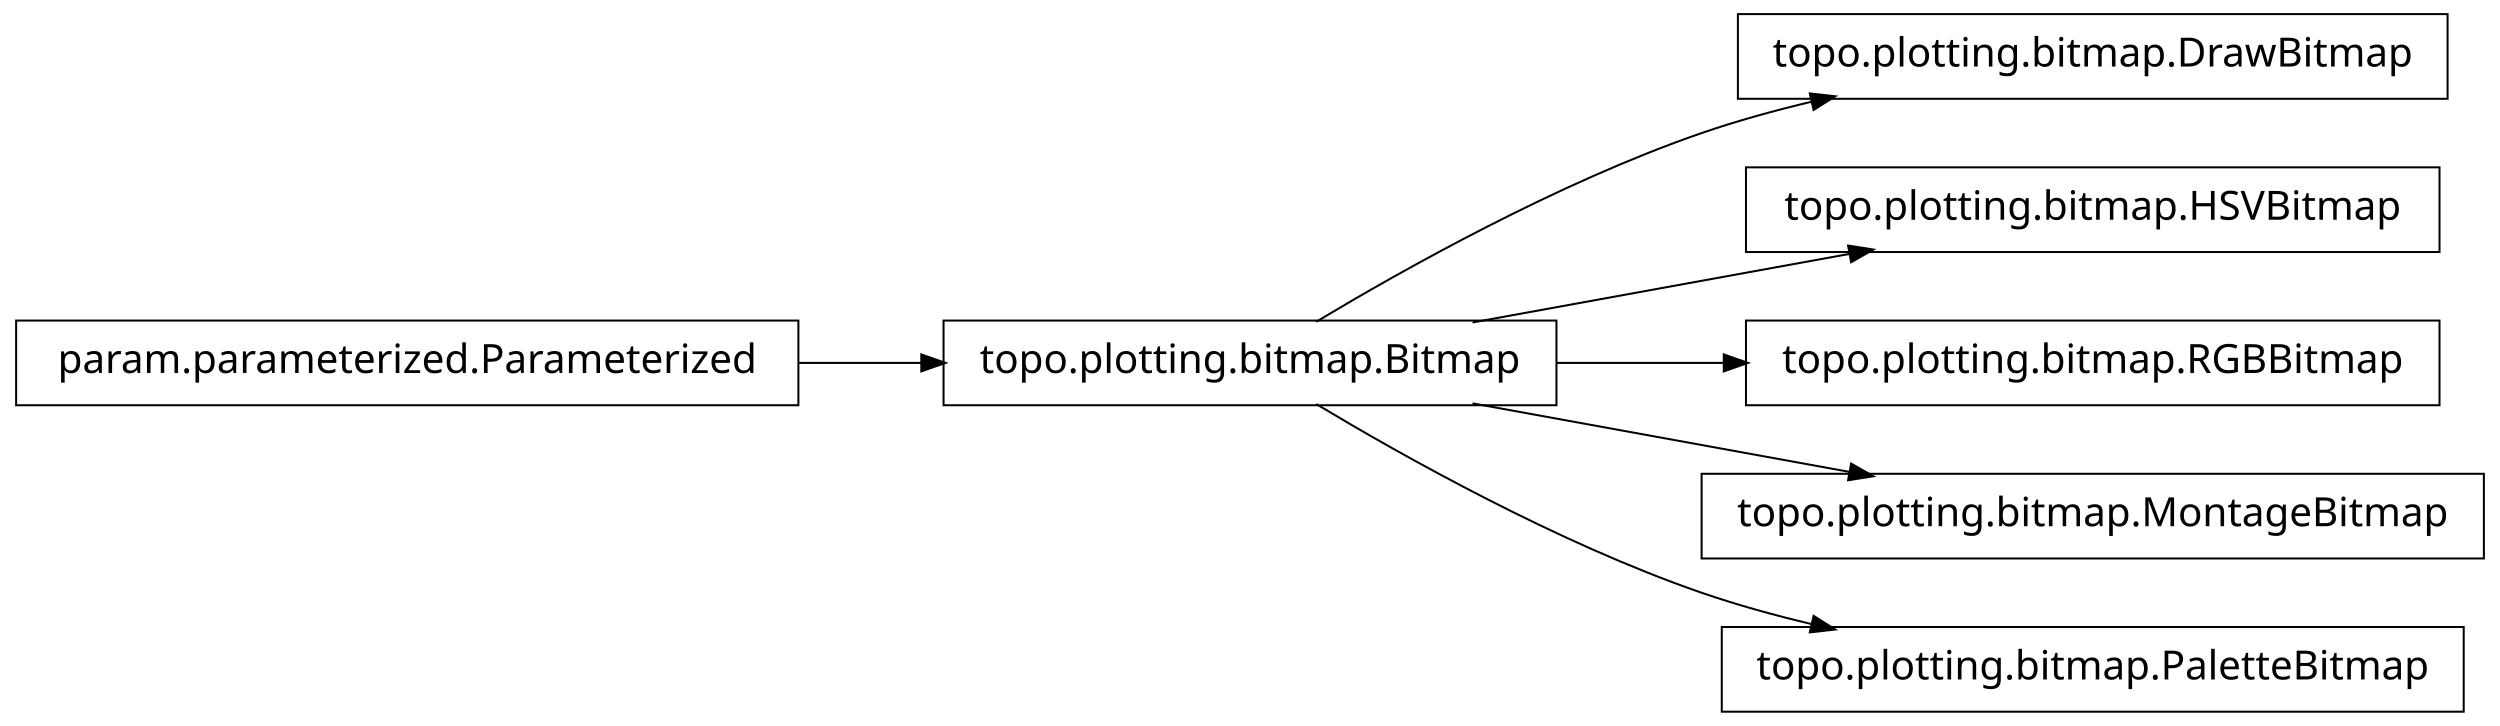
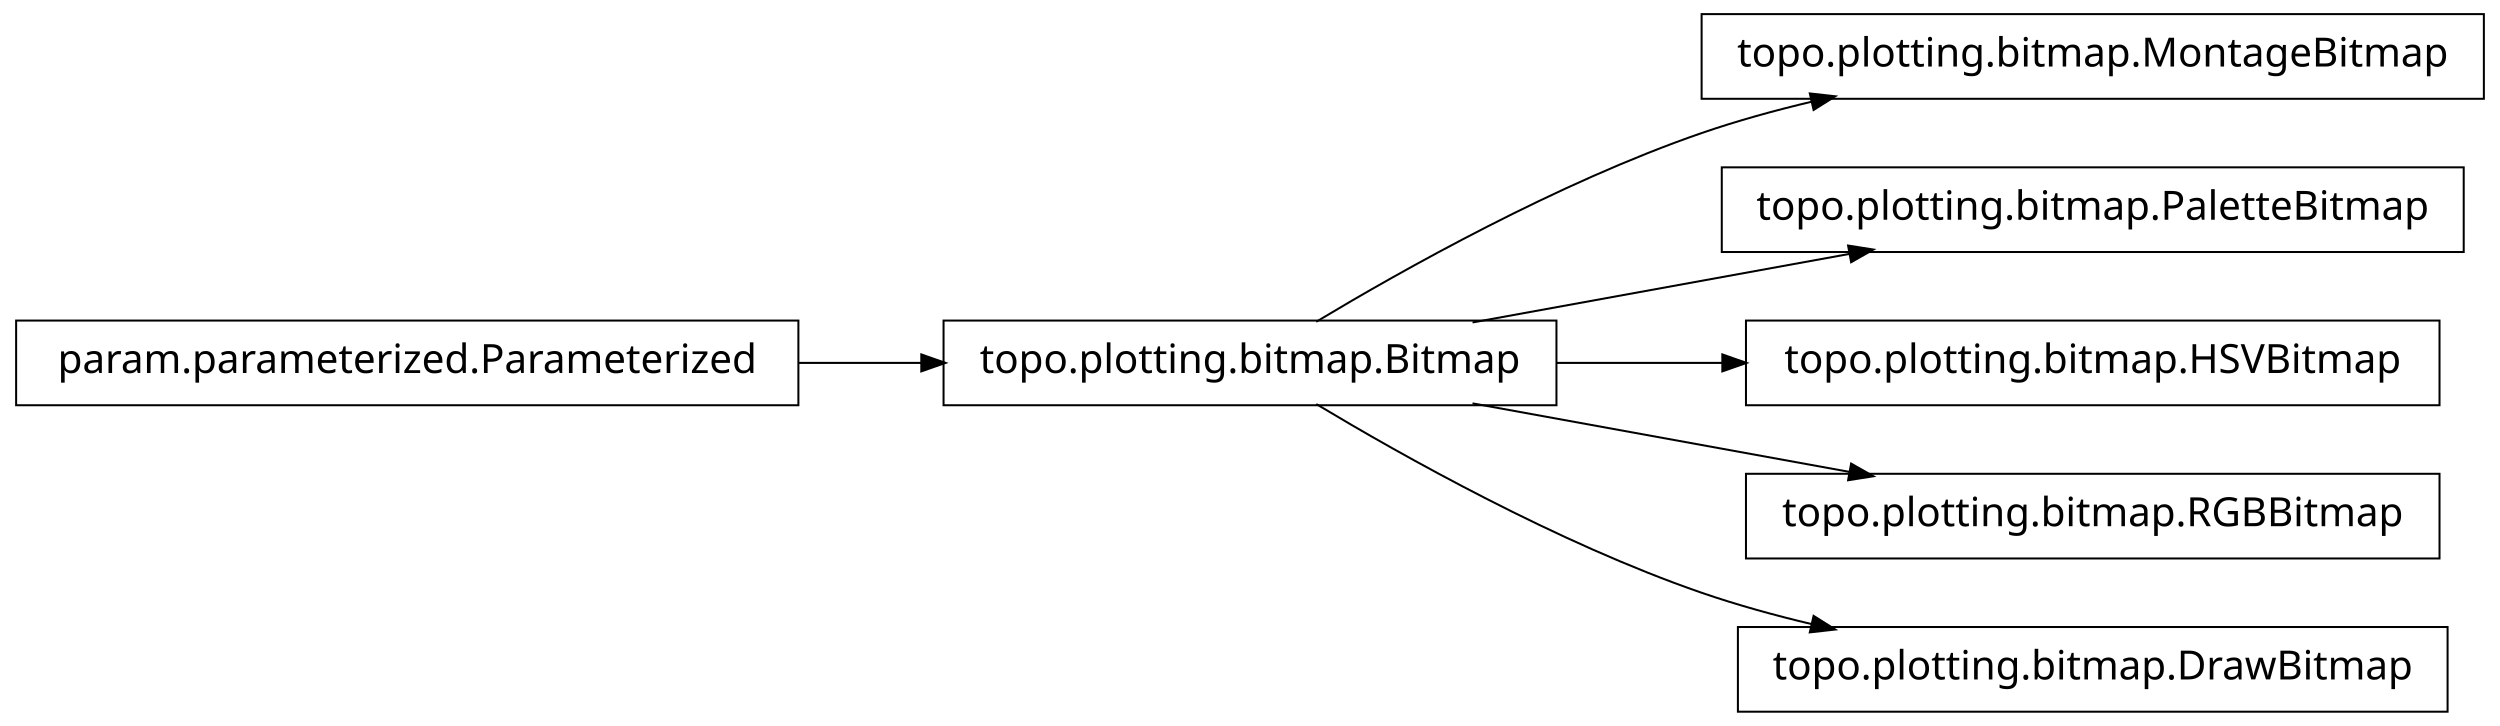
<svg xmlns="http://www.w3.org/2000/svg" width="620pt" height="180pt" viewBox="0.00 0.00 620.00 180.00">
  <g id="graph1" class="graph" transform="scale(1 1) rotate(0) translate(4 176)">
    <polygon fill="white" stroke="white" points="-4,5 -4,-176 617,-176 617,5 -4,5" />
    <g id="node1" class="node">
+       <polygon fill="none" stroke="black" stroke-width="0.5" points="612,-172.5 418,-172.5 418,-151.5 612,-151.5 612,-172.5" />
+       <text text-anchor="middle" x="515" y="-159.5" font-family="Vera" font-size="10.00">topo.plotting.bitmap.MontageBitmap</text>
+     </g>
+     <g id="node2" class="node">
      <polygon fill="none" stroke="black" stroke-width="0.5" points="382,-96.5 230,-96.5 230,-75.5 382,-75.5 382,-96.5" />
      <text text-anchor="middle" x="306" y="-83.5" font-family="Vera" font-size="10.00">topo.plotting.bitmap.Bitmap</text>
    </g>
-     <g id="node4" class="node">
-       <polygon fill="none" stroke="black" stroke-width="0.5" points="603,-172.5 427,-172.5 427,-151.5 603,-151.5 603,-172.5" />
-       <text text-anchor="middle" x="515" y="-159.5" font-family="Vera" font-size="10.00">topo.plotting.bitmap.DrawBitmap</text>
-     </g>
-     <g id="edge4" class="edge">
+     <g id="edge2" class="edge">
      <path fill="none" stroke="black" stroke-width="0.5" d="M322.433,-96.209C343.714,-108.99 382.318,-130.694 418,-143 426.772,-146.025 436.167,-148.62 445.529,-150.832" />
      <polygon fill="black" stroke="black" points="445.153,-152.541 450.418,-151.953 445.936,-149.13 445.153,-152.541" />
    </g>
    <g id="node6" class="node">
-       <polygon fill="none" stroke="black" stroke-width="0.5" points="601,-134.5 429,-134.5 429,-113.5 601,-113.5 601,-134.5" />
-       <text text-anchor="middle" x="515" y="-121.5" font-family="Vera" font-size="10.00">topo.plotting.bitmap.HSVBitmap</text>
+       <polygon fill="none" stroke="black" stroke-width="0.5" points="607,-134.5 423,-134.5 423,-113.5 607,-113.5 607,-134.5" />
+       <text text-anchor="middle" x="515" y="-121.5" font-family="Vera" font-size="10.00">topo.plotting.bitmap.PaletteBitmap</text>
    </g>
    <g id="edge6" class="edge">
      <path fill="none" stroke="black" stroke-width="0.5" d="M361.186,-96.034C389.996,-101.272 425.294,-107.69 454.806,-113.056" />
      <polygon fill="black" stroke="black" points="454.635,-114.803 459.868,-113.976 455.261,-111.36 454.635,-114.803" />
    </g>
    <g id="node8" class="node">
      <polygon fill="none" stroke="black" stroke-width="0.5" points="601,-96.5 429,-96.5 429,-75.5 601,-75.5 601,-96.5" />
-       <text text-anchor="middle" x="515" y="-83.5" font-family="Vera" font-size="10.00">topo.plotting.bitmap.RGBBitmap</text>
+       <text text-anchor="middle" x="515" y="-83.5" font-family="Vera" font-size="10.00">topo.plotting.bitmap.HSVBitmap</text>
    </g>
    <g id="edge8" class="edge">
-       <path fill="none" stroke="black" stroke-width="0.5" d="M382.045,-86C395.558,-86 409.759,-86 423.645,-86" />
-       <polygon fill="black" stroke="black" points="423.745,-87.75 428.745,-86 423.745,-84.25 423.745,-87.75" />
+       <path fill="none" stroke="black" stroke-width="0.5" d="M382.045,-86C395.455,-86 409.541,-86 423.325,-86" />
+       <polygon fill="black" stroke="black" points="423.387,-87.75 428.387,-86 423.387,-84.25 423.387,-87.75" />
    </g>
    <g id="node10" class="node">
-       <polygon fill="none" stroke="black" stroke-width="0.5" points="612,-58.5 418,-58.5 418,-37.5 612,-37.5 612,-58.5" />
-       <text text-anchor="middle" x="515" y="-45.5" font-family="Vera" font-size="10.00">topo.plotting.bitmap.MontageBitmap</text>
+       <polygon fill="none" stroke="black" stroke-width="0.5" points="601,-58.5 429,-58.5 429,-37.5 601,-37.5 601,-58.5" />
+       <text text-anchor="middle" x="515" y="-45.5" font-family="Vera" font-size="10.00">topo.plotting.bitmap.RGBBitmap</text>
    </g>
    <g id="edge10" class="edge">
      <path fill="none" stroke="black" stroke-width="0.5" d="M361.186,-75.966C389.996,-70.728 425.294,-64.31 454.806,-58.944" />
      <polygon fill="black" stroke="black" points="455.261,-60.64 459.868,-58.024 454.635,-57.197 455.261,-60.64" />
    </g>
    <g id="node12" class="node">
-       <polygon fill="none" stroke="black" stroke-width="0.5" points="607,-20.5 423,-20.5 423,0.5 607,0.5 607,-20.5" />
-       <text text-anchor="middle" x="515" y="-7.5" font-family="Vera" font-size="10.00">topo.plotting.bitmap.PaletteBitmap</text>
+       <polygon fill="none" stroke="black" stroke-width="0.5" points="603,-20.5 427,-20.5 427,0.5 603,0.5 603,-20.5" />
+       <text text-anchor="middle" x="515" y="-7.5" font-family="Vera" font-size="10.00">topo.plotting.bitmap.DrawBitmap</text>
    </g>
    <g id="edge12" class="edge">
      <path fill="none" stroke="black" stroke-width="0.5" d="M322.433,-75.791C343.714,-63.01 382.318,-41.306 418,-29 426.772,-25.975 436.167,-23.38 445.529,-21.168" />
      <polygon fill="black" stroke="black" points="445.936,-22.87 450.418,-20.047 445.153,-19.459 445.936,-22.87" />
    </g>
-     <g id="node2" class="node">
+     <g id="node4" class="node">
      <polygon fill="none" stroke="black" stroke-width="0.5" points="194,-96.5 5.68434e-14,-96.5 0,-75.5 194,-75.5 194,-96.5" />
      <text text-anchor="middle" x="97" y="-83.5" font-family="Vera" font-size="10.00">param.parameterized.Parameterized</text>
    </g>
-     <g id="edge2" class="edge">
+     <g id="edge4" class="edge">
      <path fill="none" stroke="black" stroke-width="0.5" d="M194.158,-86C204.325,-86 214.585,-86 224.55,-86" />
      <polygon fill="black" stroke="black" points="224.733,-87.75 229.733,-86 224.733,-84.25 224.733,-87.75" />
    </g>
  </g>
</svg>
